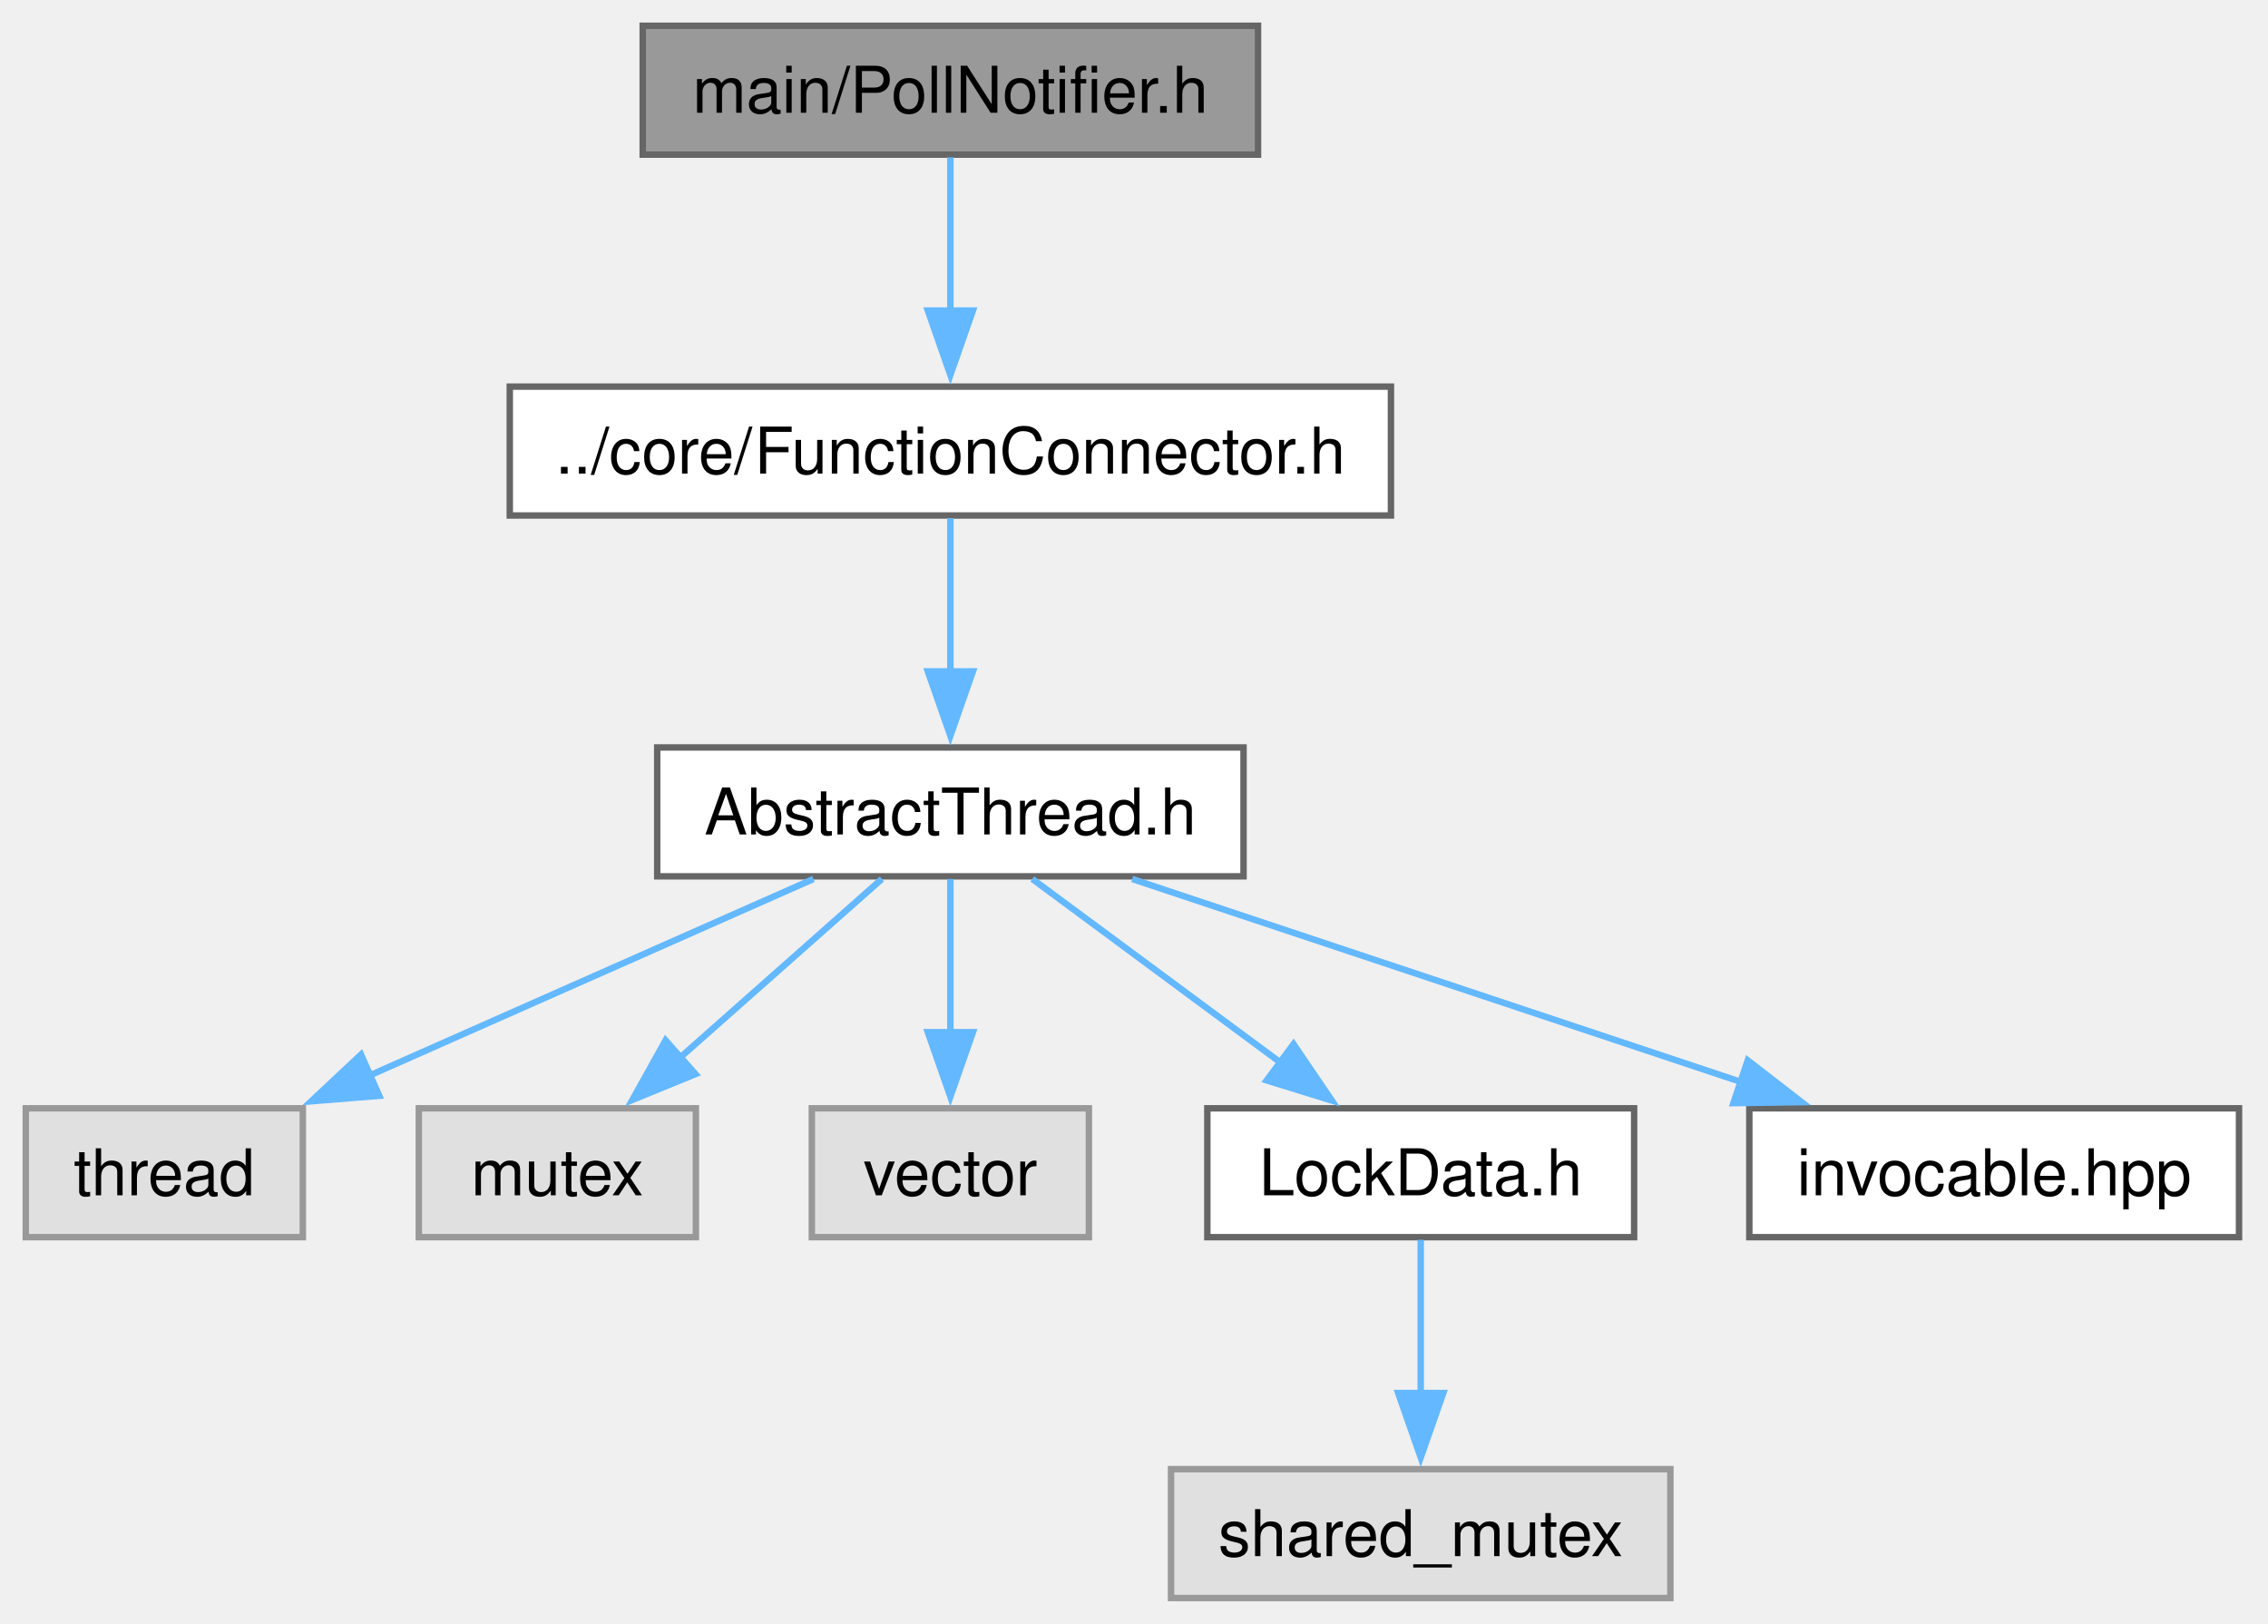
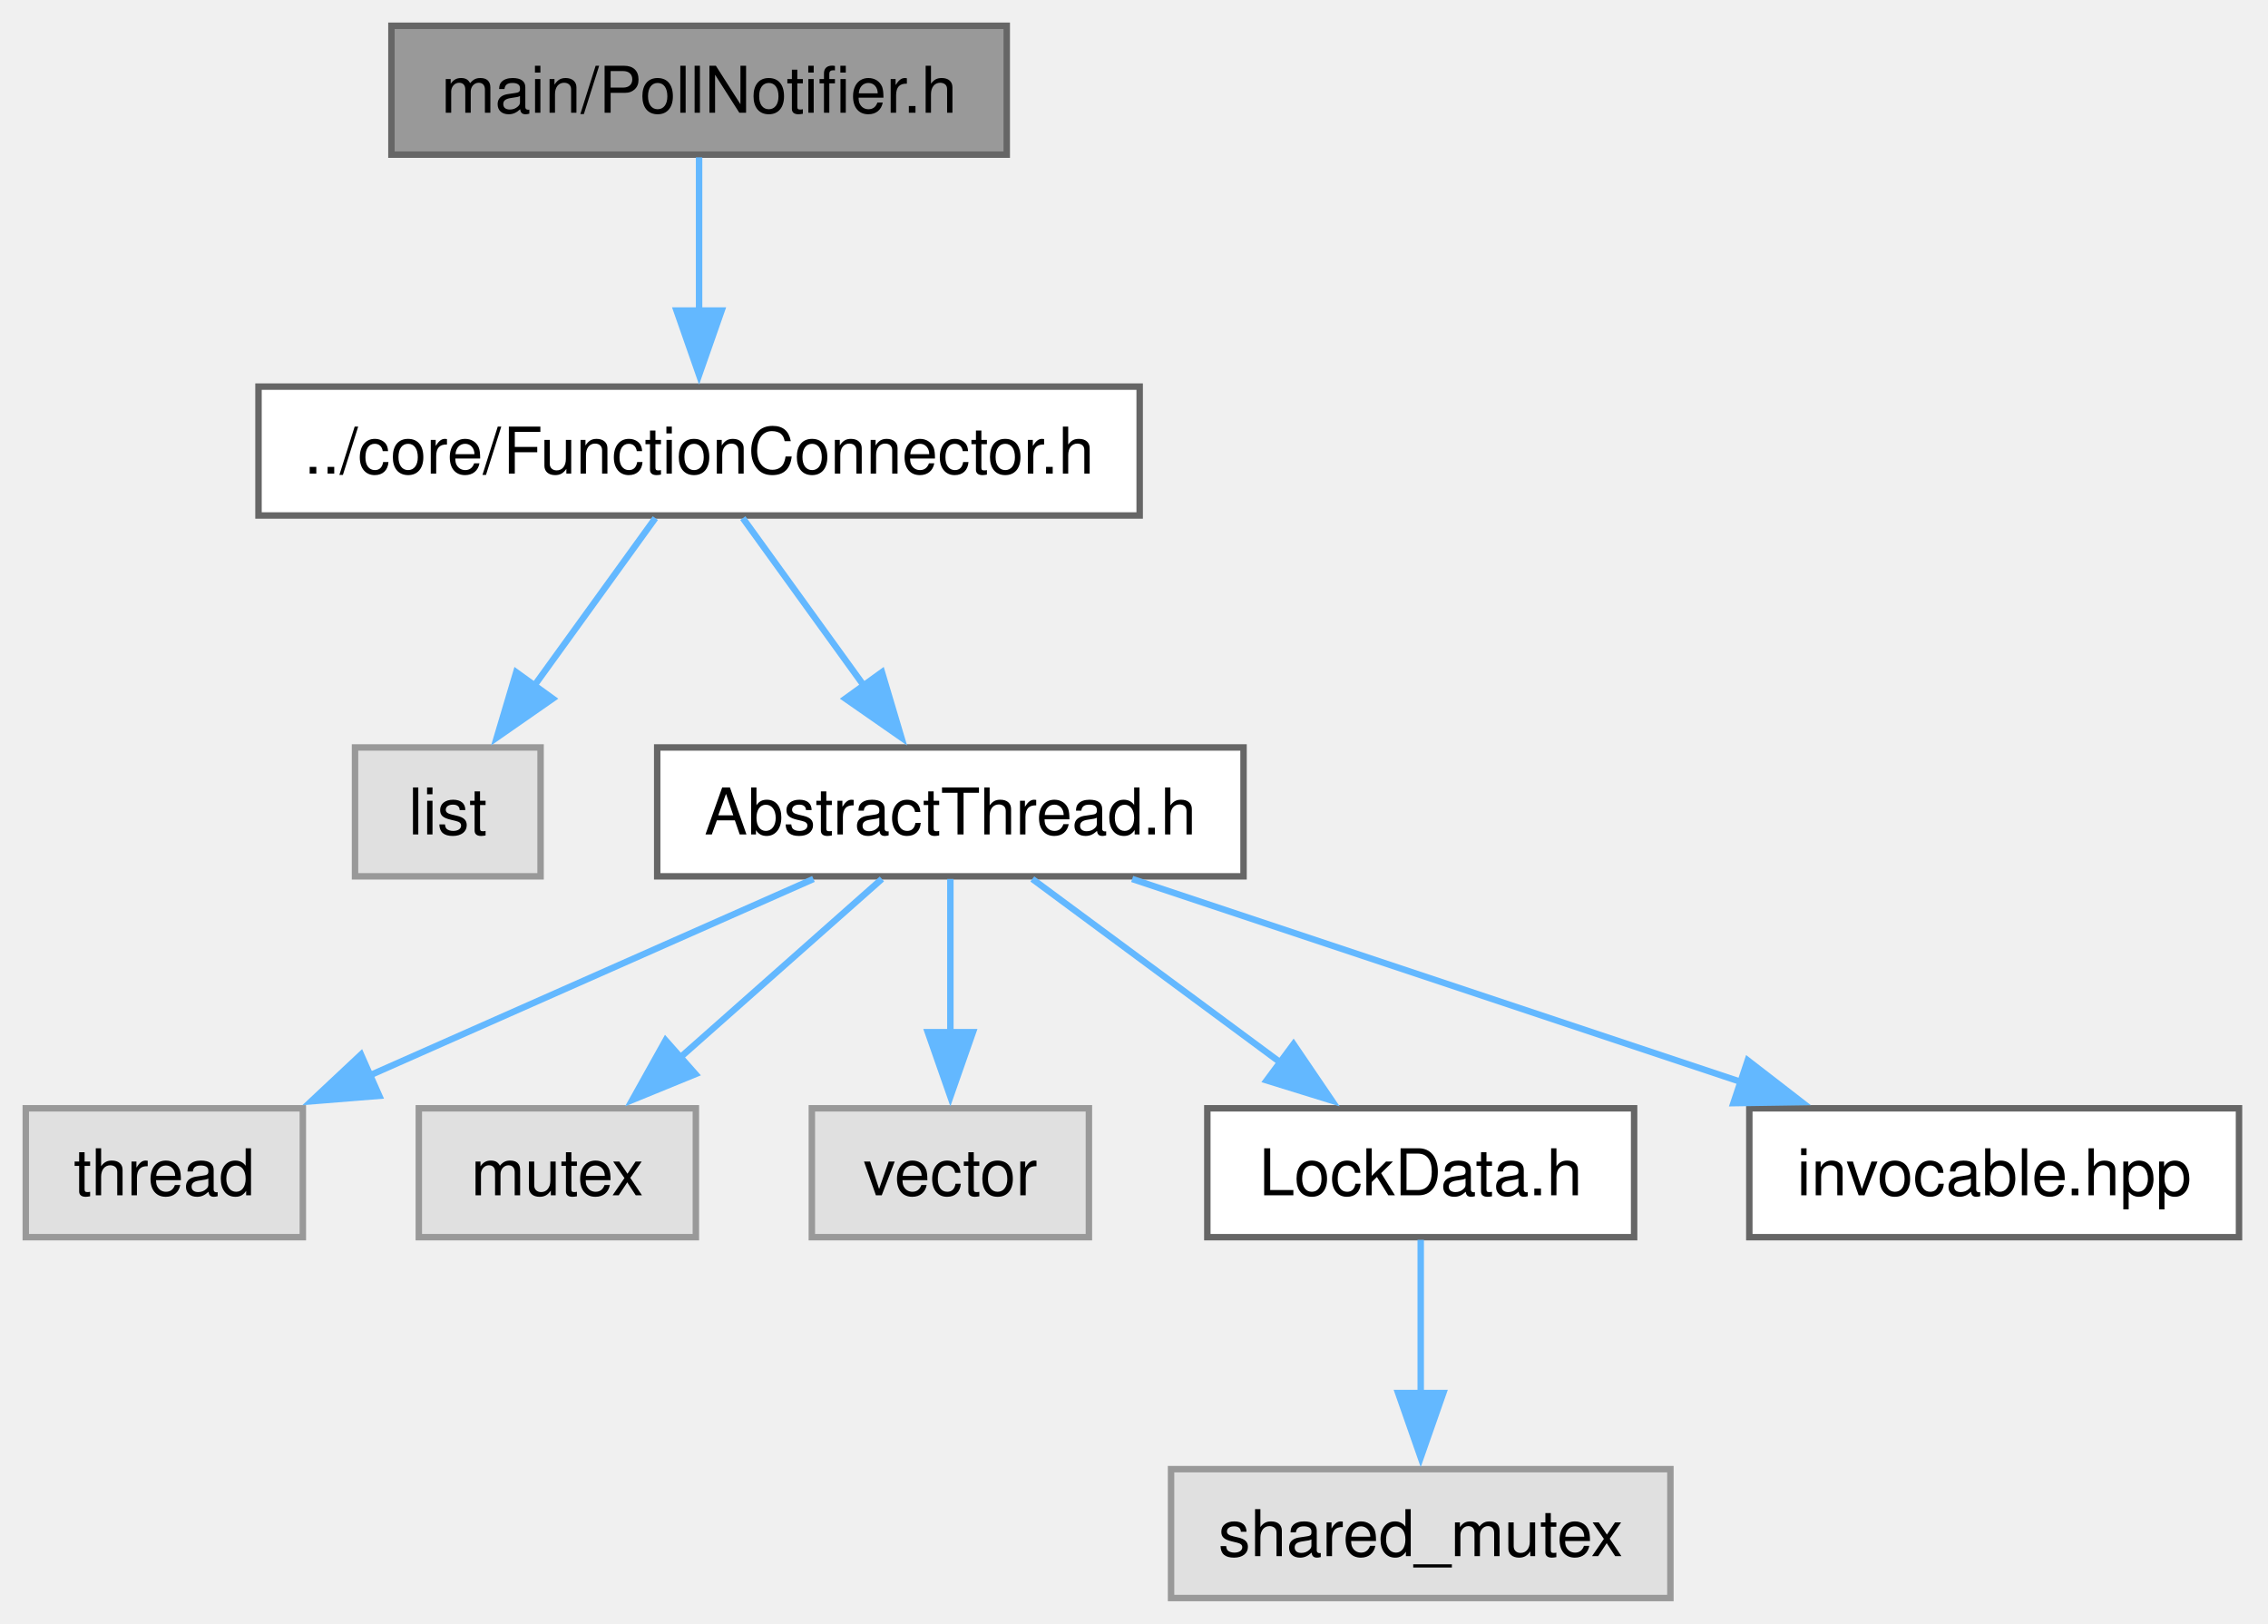
<svg xmlns="http://www.w3.org/2000/svg" xmlns:xlink="http://www.w3.org/1999/xlink" width="352pt" height="252pt" viewBox="0.00 0.00 352.00 252.00">
  <g id="graph0" class="graph" transform="scale(1 1) rotate(0) translate(4 248)">
    <g id="Node000001" class="node">
      <g id="a_Node000001">
        <a xlink:title="The PollNotifier class.">
-           <polygon fill="#999999" stroke="#666666" points="191.25,-244 95.75,-244 95.75,-224 191.25,-224 191.25,-244" />
-           <text xml:space="preserve" text-anchor="middle" x="143.5" y="-230.5" font-family="Helvetica,sans-Serif" font-size="10.00">main/PollNotifier.h</text>
+           <polygon fill="#999999" stroke="#666666" points="152.25,-244 56.75,-244 56.75,-224 152.25,-224 152.25,-244" />
+           <text xml:space="preserve" text-anchor="middle" x="104.5" y="-230.5" font-family="Helvetica,sans-Serif" font-size="10.00">main/PollNotifier.h</text>
        </a>
      </g>
    </g>
    <g id="Node000002" class="node">
      <g id="a_Node000002">
        <a xlink:href="FunctionConnector_8h.html" target="_top" xlink:title="The AbstractFunctionConnector, FunctionConnector, FunctionConnectorProtected, FunctionConnectionGuard...">
-           <polygon fill="white" stroke="#666666" points="211.88,-188 75.12,-188 75.12,-168 211.88,-168 211.88,-188" />
-           <text xml:space="preserve" text-anchor="middle" x="143.5" y="-174.5" font-family="Helvetica,sans-Serif" font-size="10.00">../core/FunctionConnector.h</text>
+           <polygon fill="white" stroke="#666666" points="172.88,-188 36.12,-188 36.12,-168 172.88,-168 172.88,-188" />
+           <text xml:space="preserve" text-anchor="middle" x="104.5" y="-174.5" font-family="Helvetica,sans-Serif" font-size="10.00">../core/FunctionConnector.h</text>
        </a>
      </g>
    </g>
    <g id="edge1_Node000001_Node000002" class="edge">
      <g id="a_edge1_Node000001_Node000002">
        <a xlink:title=" ">
-           <path fill="none" stroke="#63b8ff" d="M143.5,-223.59C143.5,-217.01 143.5,-207.96 143.5,-199.73" />
-           <polygon fill="#63b8ff" stroke="#63b8ff" points="147,-199.81 143.5,-189.81 140,-199.81 147,-199.81" />
+           <path fill="none" stroke="#63b8ff" d="M104.5,-223.59C104.5,-217.01 104.5,-207.96 104.5,-199.73" />
+           <polygon fill="#63b8ff" stroke="#63b8ff" points="108,-199.81 104.5,-189.81 101,-199.81 108,-199.81" />
        </a>
      </g>
    </g>
    <g id="Node000003" class="node">
      <g id="a_Node000003">
+         <a xlink:title=" ">
+           <polygon fill="#e0e0e0" stroke="#999999" points="79.9,-132 51.1,-132 51.1,-112 79.9,-112 79.9,-132" />
+           <text xml:space="preserve" text-anchor="middle" x="65.5" y="-118.5" font-family="Helvetica,sans-Serif" font-size="10.00">list</text>
+         </a>
+       </g>
+     </g>
+     <g id="edge2_Node000002_Node000003" class="edge">
+       <g id="a_edge2_Node000002_Node000003">
+         <a xlink:title=" ">
+           <path fill="none" stroke="#63b8ff" d="M97.71,-167.59C92.51,-160.39 85.17,-150.23 78.81,-141.43" />
+           <polygon fill="#63b8ff" stroke="#63b8ff" points="81.79,-139.58 73.1,-133.53 76.12,-143.68 81.79,-139.58" />
+         </a>
+       </g>
+     </g>
+     <g id="Node000004" class="node">
+       <g id="a_Node000004">
        <a xlink:href="AbstractThread_8h.html" target="_top" xlink:title="The AbstractThread class.">
          <polygon fill="white" stroke="#666666" points="189,-132 98,-132 98,-112 189,-112 189,-132" />
          <text xml:space="preserve" text-anchor="middle" x="143.5" y="-118.5" font-family="Helvetica,sans-Serif" font-size="10.00">AbstractThread.h</text>
        </a>
      </g>
    </g>
-     <g id="edge2_Node000002_Node000003" class="edge">
-       <g id="a_edge2_Node000002_Node000003">
+     <g id="edge3_Node000002_Node000004" class="edge">
+       <g id="a_edge3_Node000002_Node000004">
        <a xlink:title=" ">
-           <path fill="none" stroke="#63b8ff" d="M143.5,-167.59C143.5,-161.01 143.5,-151.96 143.5,-143.73" />
-           <polygon fill="#63b8ff" stroke="#63b8ff" points="147,-143.81 143.5,-133.81 140,-143.81 147,-143.81" />
+           <path fill="none" stroke="#63b8ff" d="M111.29,-167.59C116.49,-160.39 123.83,-150.23 130.19,-141.43" />
+           <polygon fill="#63b8ff" stroke="#63b8ff" points="132.88,-143.68 135.9,-133.53 127.21,-139.58 132.88,-143.68" />
        </a>
      </g>
    </g>
-     <g id="Node000004" class="node">
-       <g id="a_Node000004">
+     <g id="Node000005" class="node">
+       <g id="a_Node000005">
        <a xlink:title=" ">
          <polygon fill="#e0e0e0" stroke="#999999" points="43,-76 0,-76 0,-56 43,-56 43,-76" />
          <text xml:space="preserve" text-anchor="middle" x="21.5" y="-62.5" font-family="Helvetica,sans-Serif" font-size="10.00">thread</text>
        </a>
      </g>
    </g>
-     <g id="edge3_Node000003_Node000004" class="edge">
-       <g id="a_edge3_Node000003_Node000004">
+     <g id="edge4_Node000004_Node000005" class="edge">
+       <g id="a_edge4_Node000004_Node000005">
        <a xlink:title=" ">
          <path fill="none" stroke="#63b8ff" d="M122.25,-111.59C103.21,-103.17 75.02,-90.69 53.3,-81.07" />
          <polygon fill="#63b8ff" stroke="#63b8ff" points="54.86,-77.94 44.3,-77.09 52.03,-84.34 54.86,-77.94" />
        </a>
      </g>
    </g>
-     <g id="Node000005" class="node">
-       <g id="a_Node000005">
+     <g id="Node000006" class="node">
+       <g id="a_Node000006">
        <a xlink:title=" ">
          <polygon fill="#e0e0e0" stroke="#999999" points="104,-76 61,-76 61,-56 104,-56 104,-76" />
          <text xml:space="preserve" text-anchor="middle" x="82.5" y="-62.5" font-family="Helvetica,sans-Serif" font-size="10.00">mutex</text>
        </a>
      </g>
    </g>
-     <g id="edge4_Node000003_Node000005" class="edge">
-       <g id="a_edge4_Node000003_Node000005">
+     <g id="edge5_Node000004_Node000006" class="edge">
+       <g id="a_edge5_Node000004_Node000006">
        <a xlink:title=" ">
          <path fill="none" stroke="#63b8ff" d="M132.87,-111.59C124.22,-103.93 111.77,-92.91 101.42,-83.75" />
          <polygon fill="#63b8ff" stroke="#63b8ff" points="103.94,-81.31 94.14,-77.3 99.3,-86.55 103.94,-81.31" />
        </a>
      </g>
    </g>
-     <g id="Node000006" class="node">
-       <g id="a_Node000006">
+     <g id="Node000007" class="node">
+       <g id="a_Node000007">
        <a xlink:title=" ">
          <polygon fill="#e0e0e0" stroke="#999999" points="165,-76 122,-76 122,-56 165,-56 165,-76" />
          <text xml:space="preserve" text-anchor="middle" x="143.5" y="-62.5" font-family="Helvetica,sans-Serif" font-size="10.00">vector</text>
        </a>
      </g>
    </g>
-     <g id="edge5_Node000003_Node000006" class="edge">
-       <g id="a_edge5_Node000003_Node000006">
+     <g id="edge6_Node000004_Node000007" class="edge">
+       <g id="a_edge6_Node000004_Node000007">
        <a xlink:title=" ">
          <path fill="none" stroke="#63b8ff" d="M143.5,-111.59C143.5,-105.01 143.5,-95.96 143.5,-87.73" />
          <polygon fill="#63b8ff" stroke="#63b8ff" points="147,-87.81 143.5,-77.81 140,-87.81 147,-87.81" />
        </a>
      </g>
    </g>
-     <g id="Node000007" class="node">
-       <g id="a_Node000007">
+     <g id="Node000008" class="node">
+       <g id="a_Node000008">
        <a xlink:href="LockData_8h.html" target="_top" xlink:title="The LockData class.">
          <polygon fill="white" stroke="#666666" points="249.62,-76 183.38,-76 183.38,-56 249.62,-56 249.62,-76" />
          <text xml:space="preserve" text-anchor="middle" x="216.5" y="-62.5" font-family="Helvetica,sans-Serif" font-size="10.00">LockData.h</text>
        </a>
      </g>
    </g>
-     <g id="edge6_Node000003_Node000007" class="edge">
-       <g id="a_edge6_Node000003_Node000007">
+     <g id="edge7_Node000004_Node000008" class="edge">
+       <g id="a_edge7_Node000004_Node000008">
        <a xlink:title=" ">
          <path fill="none" stroke="#63b8ff" d="M156.22,-111.59C166.89,-103.7 182.38,-92.24 194.98,-82.92" />
          <polygon fill="#63b8ff" stroke="#63b8ff" points="196.76,-85.96 202.71,-77.2 192.59,-80.33 196.76,-85.96" />
        </a>
      </g>
    </g>
-     <g id="Node000009" class="node">
-       <g id="a_Node000009">
+     <g id="Node000010" class="node">
+       <g id="a_Node000010">
        <a xlink:href="invocable_8hpp_source.html" target="_top" xlink:title=" ">
          <polygon fill="white" stroke="#666666" points="343.5,-76 267.5,-76 267.5,-56 343.5,-56 343.5,-76" />
          <text xml:space="preserve" text-anchor="middle" x="305.5" y="-62.5" font-family="Helvetica,sans-Serif" font-size="10.00">invocable.hpp</text>
        </a>
      </g>
    </g>
-     <g id="edge8_Node000003_Node000009" class="edge">
-       <g id="a_edge8_Node000003_Node000009">
+     <g id="edge9_Node000004_Node000010" class="edge">
+       <g id="a_edge9_Node000004_Node000010">
        <a xlink:title=" ">
          <path fill="none" stroke="#63b8ff" d="M171.72,-111.59C197.92,-102.86 237.18,-89.77 266.4,-80.03" />
          <polygon fill="#63b8ff" stroke="#63b8ff" points="267.25,-83.44 275.63,-76.96 265.03,-76.8 267.25,-83.44" />
        </a>
      </g>
    </g>
-     <g id="Node000008" class="node">
-       <g id="a_Node000008">
+     <g id="Node000009" class="node">
+       <g id="a_Node000009">
        <a xlink:title=" ">
          <polygon fill="#e0e0e0" stroke="#999999" points="255.25,-20 177.75,-20 177.75,0 255.25,0 255.25,-20" />
          <text xml:space="preserve" text-anchor="middle" x="216.5" y="-6.5" font-family="Helvetica,sans-Serif" font-size="10.00">shared_mutex</text>
        </a>
      </g>
    </g>
-     <g id="edge7_Node000007_Node000008" class="edge">
-       <g id="a_edge7_Node000007_Node000008">
+     <g id="edge8_Node000008_Node000009" class="edge">
+       <g id="a_edge8_Node000008_Node000009">
        <a xlink:title=" ">
          <path fill="none" stroke="#63b8ff" d="M216.5,-55.59C216.5,-49.01 216.5,-39.96 216.5,-31.73" />
          <polygon fill="#63b8ff" stroke="#63b8ff" points="220,-31.81 216.5,-21.81 213,-31.81 220,-31.81" />
        </a>
      </g>
    </g>
  </g>
</svg>
